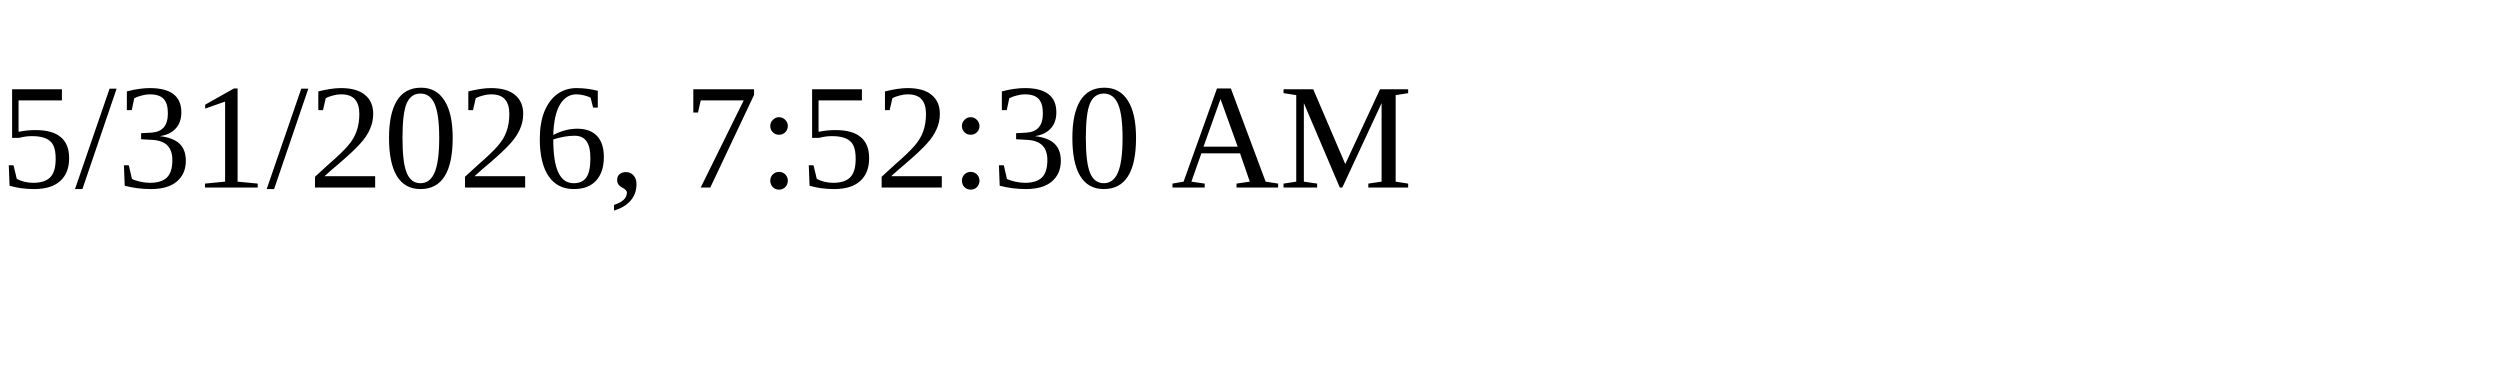
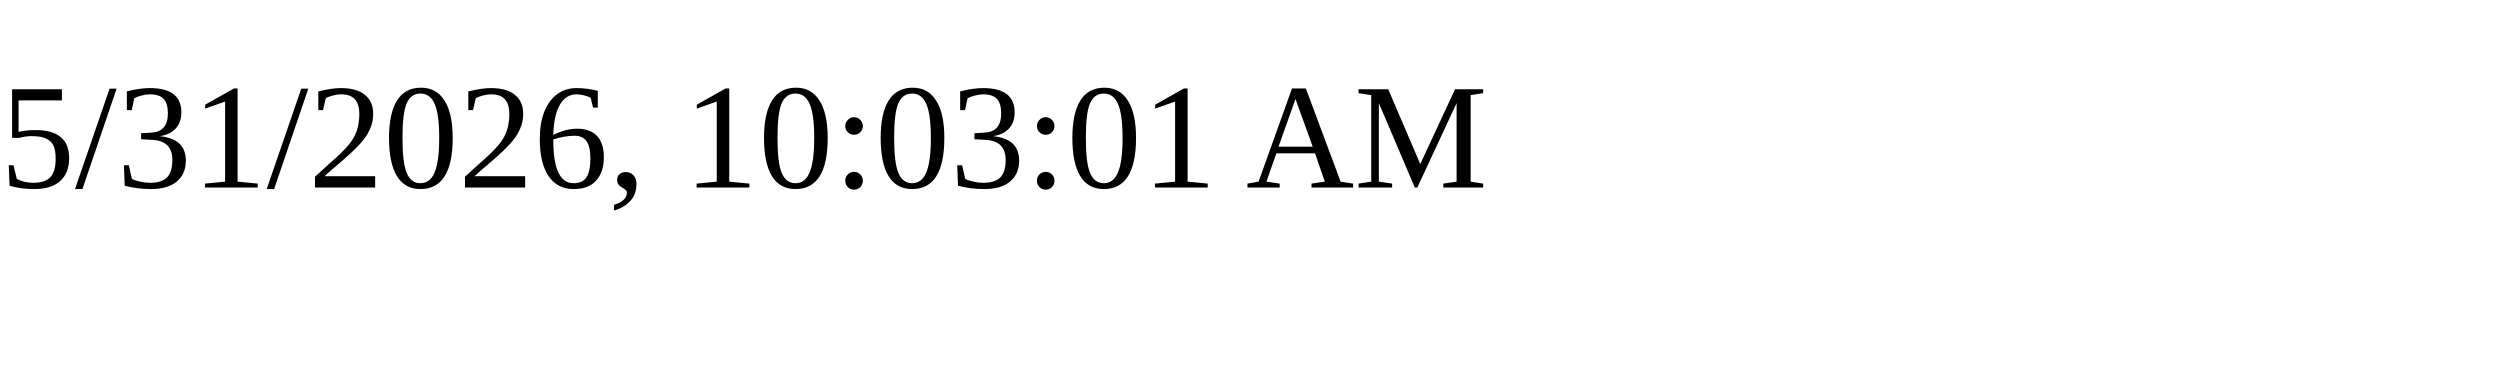
<svg xmlns="http://www.w3.org/2000/svg" height="30" width="200">
-   <text x="0" y="15">5/31/2026, 7:52:30 AM</text>
+   <text x="0" y="15">5/31/2026, 10:03:01 AM</text>
</svg>
